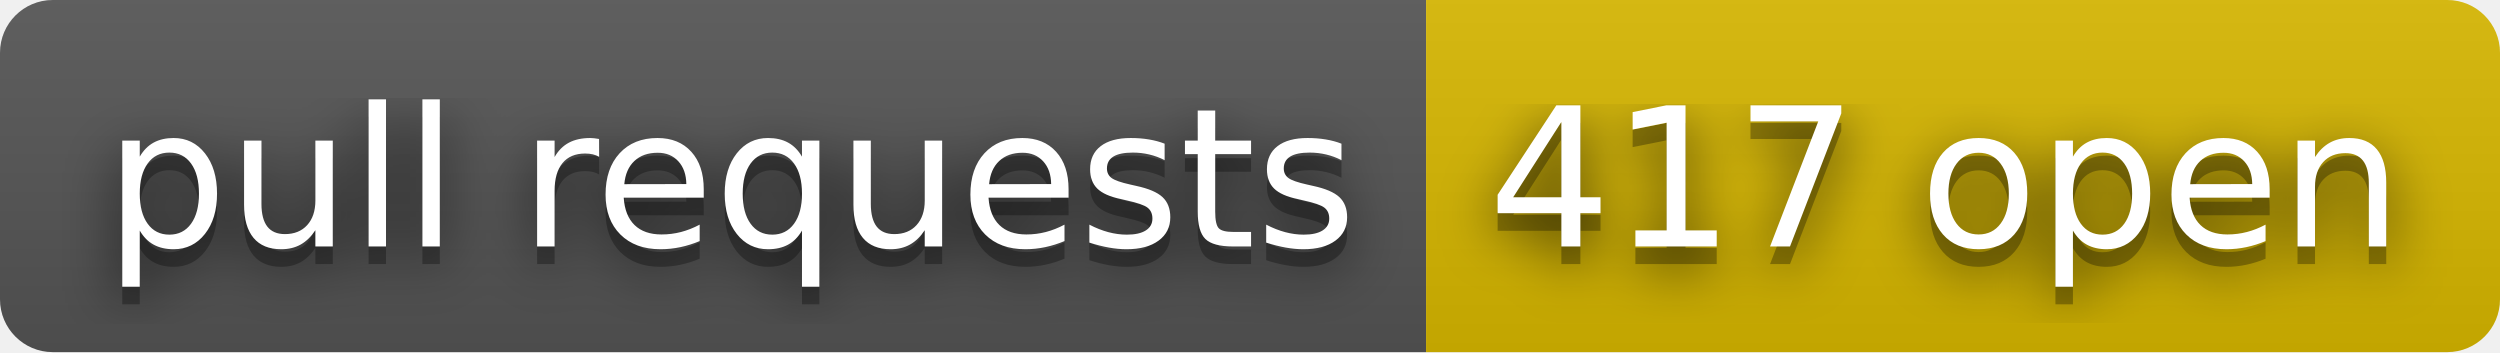
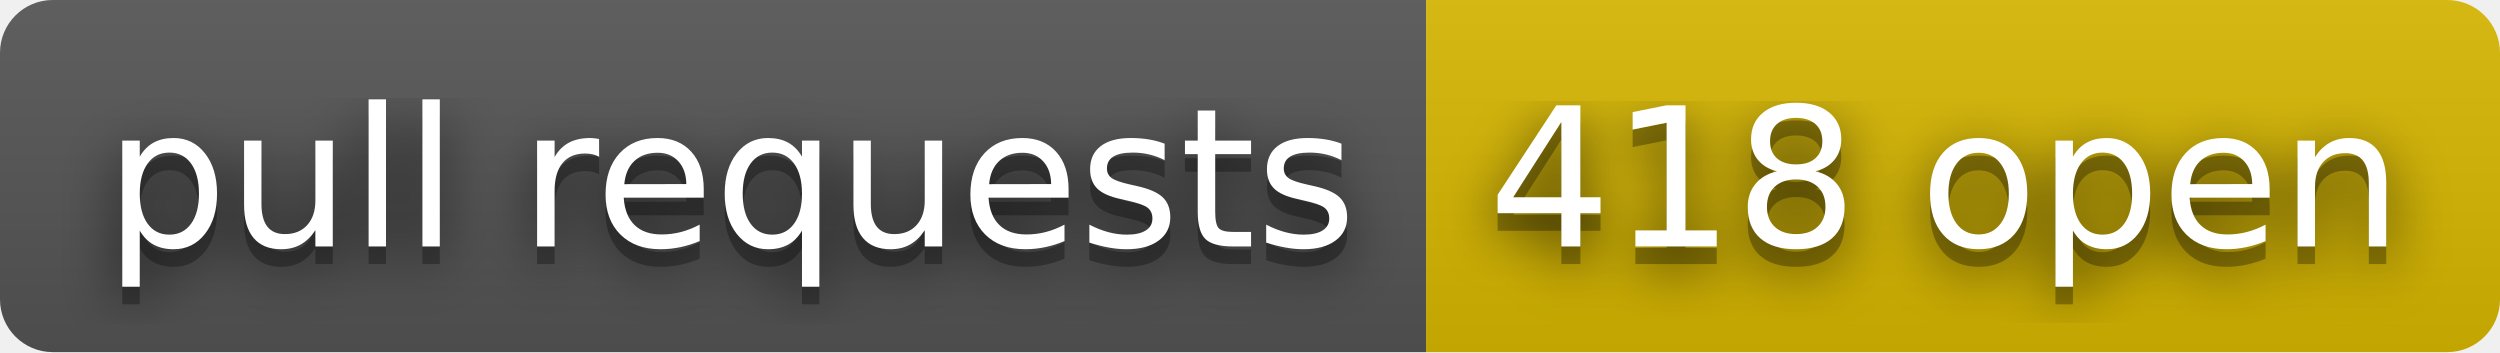
- <svg xmlns="http://www.w3.org/2000/svg" width="142" height="20" role="img" aria-label="pull requests: 417 open">
+ <svg xmlns="http://www.w3.org/2000/svg" width="142" height="20" role="img" aria-label="pull requests: 418 open">
  <filter id="blur">
    <feGaussianBlur stdDeviation="16" />
  </filter>
  <linearGradient id="s" x2="0" y2="100%">
    <stop offset="0" stop-color="#bbb" stop-opacity=".1" />
    <stop offset="1" stop-opacity=".1" />
  </linearGradient>
  <clipPath id="r">
    <rect width="142" height="20" rx="3" />
  </clipPath>
  <g clip-path="url(#r)">
    <rect width="81" height="20" fill="#555" />
    <rect x="81" width="61" height="20" fill="#d8b800" />
    <rect width="142" height="20" fill="url(#s)" />
  </g>
  <g fill="#fff" text-anchor="middle" font-family="Verdana,Geneva,DejaVu Sans,sans-serif" text-rendering="geometricPrecision" font-size="110">
    <g transform="scale(.1)">
      <g aria-hidden="true" fill="#010101">
        <text x="415" y="150" fill-opacity=".8" filter="url(#blur)" textLength="710">pull requests</text>
        <text x="415" y="150" fill-opacity=".3" textLength="710">pull requests</text>
      </g>
      <text x="415" y="140" textLength="710">pull requests</text>
    </g>
    <g transform="scale(.1)">
      <g aria-hidden="true" fill="#010101">
-         <text x="1105" y="150" fill-opacity=".8" filter="url(#blur)" textLength="510">417 open</text>
-         <text x="1105" y="150" fill-opacity=".3" textLength="510">417 open</text>
+         <text x="1105" y="150" fill-opacity=".8" filter="url(#blur)" textLength="510">418 open</text>
+         <text x="1105" y="150" fill-opacity=".3" textLength="510">418 open</text>
      </g>
-       <text x="1105" y="140" textLength="510">417 open</text>
+       <text x="1105" y="140" textLength="510">418 open</text>
    </g>
  </g>
</svg>
